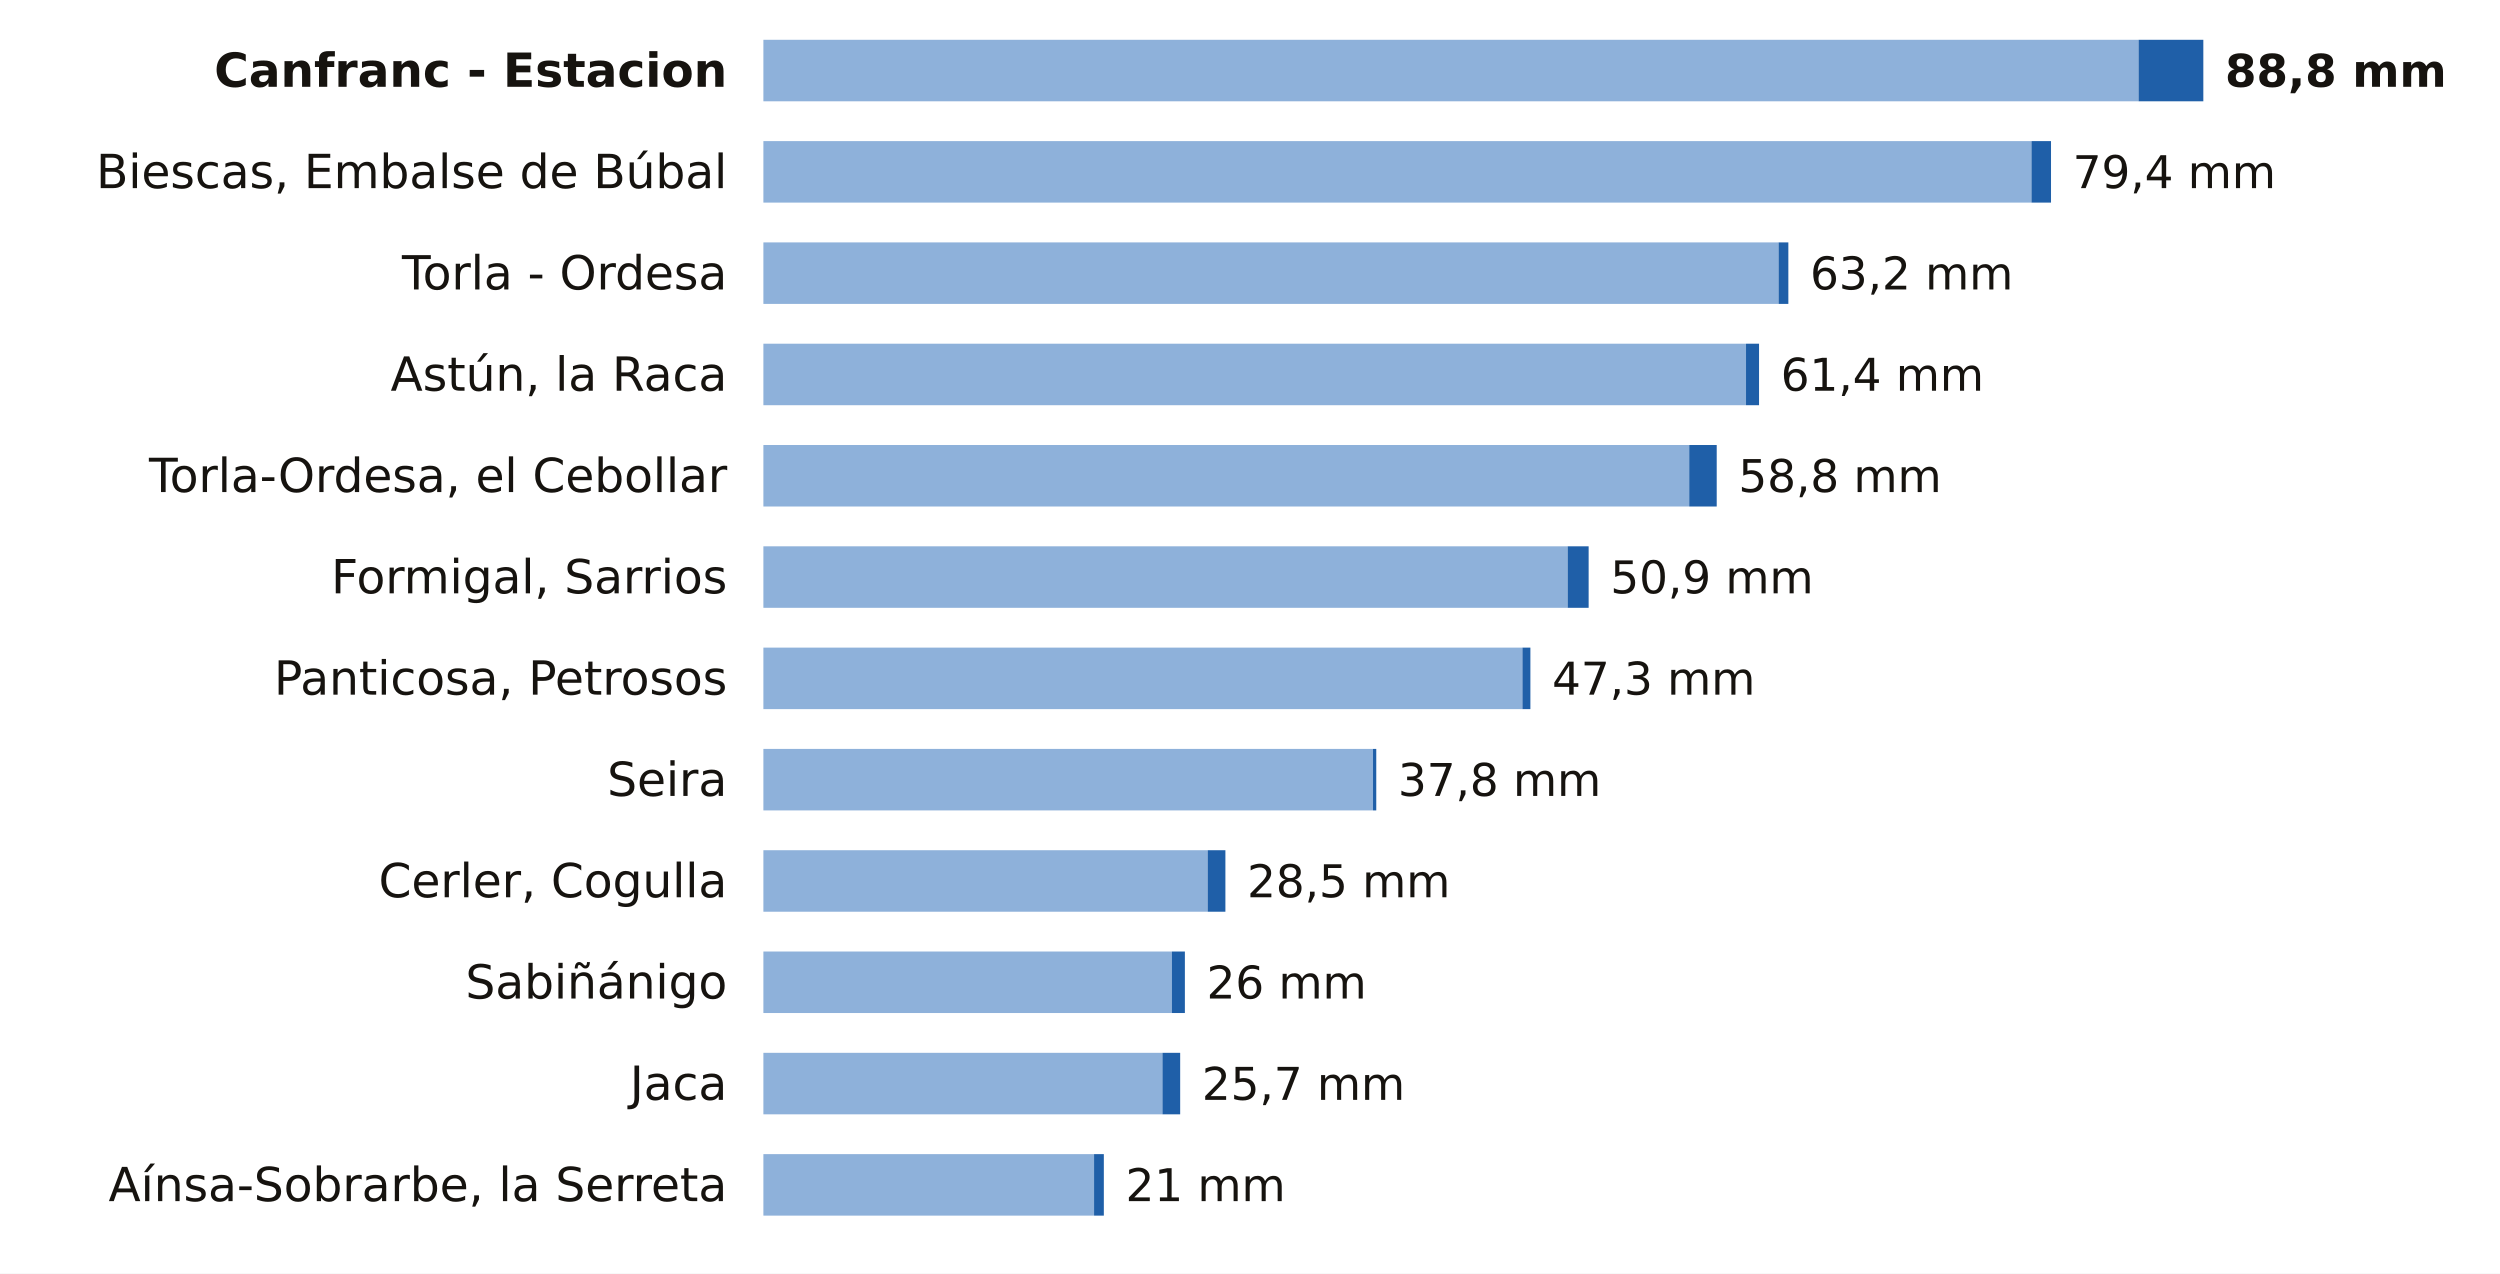
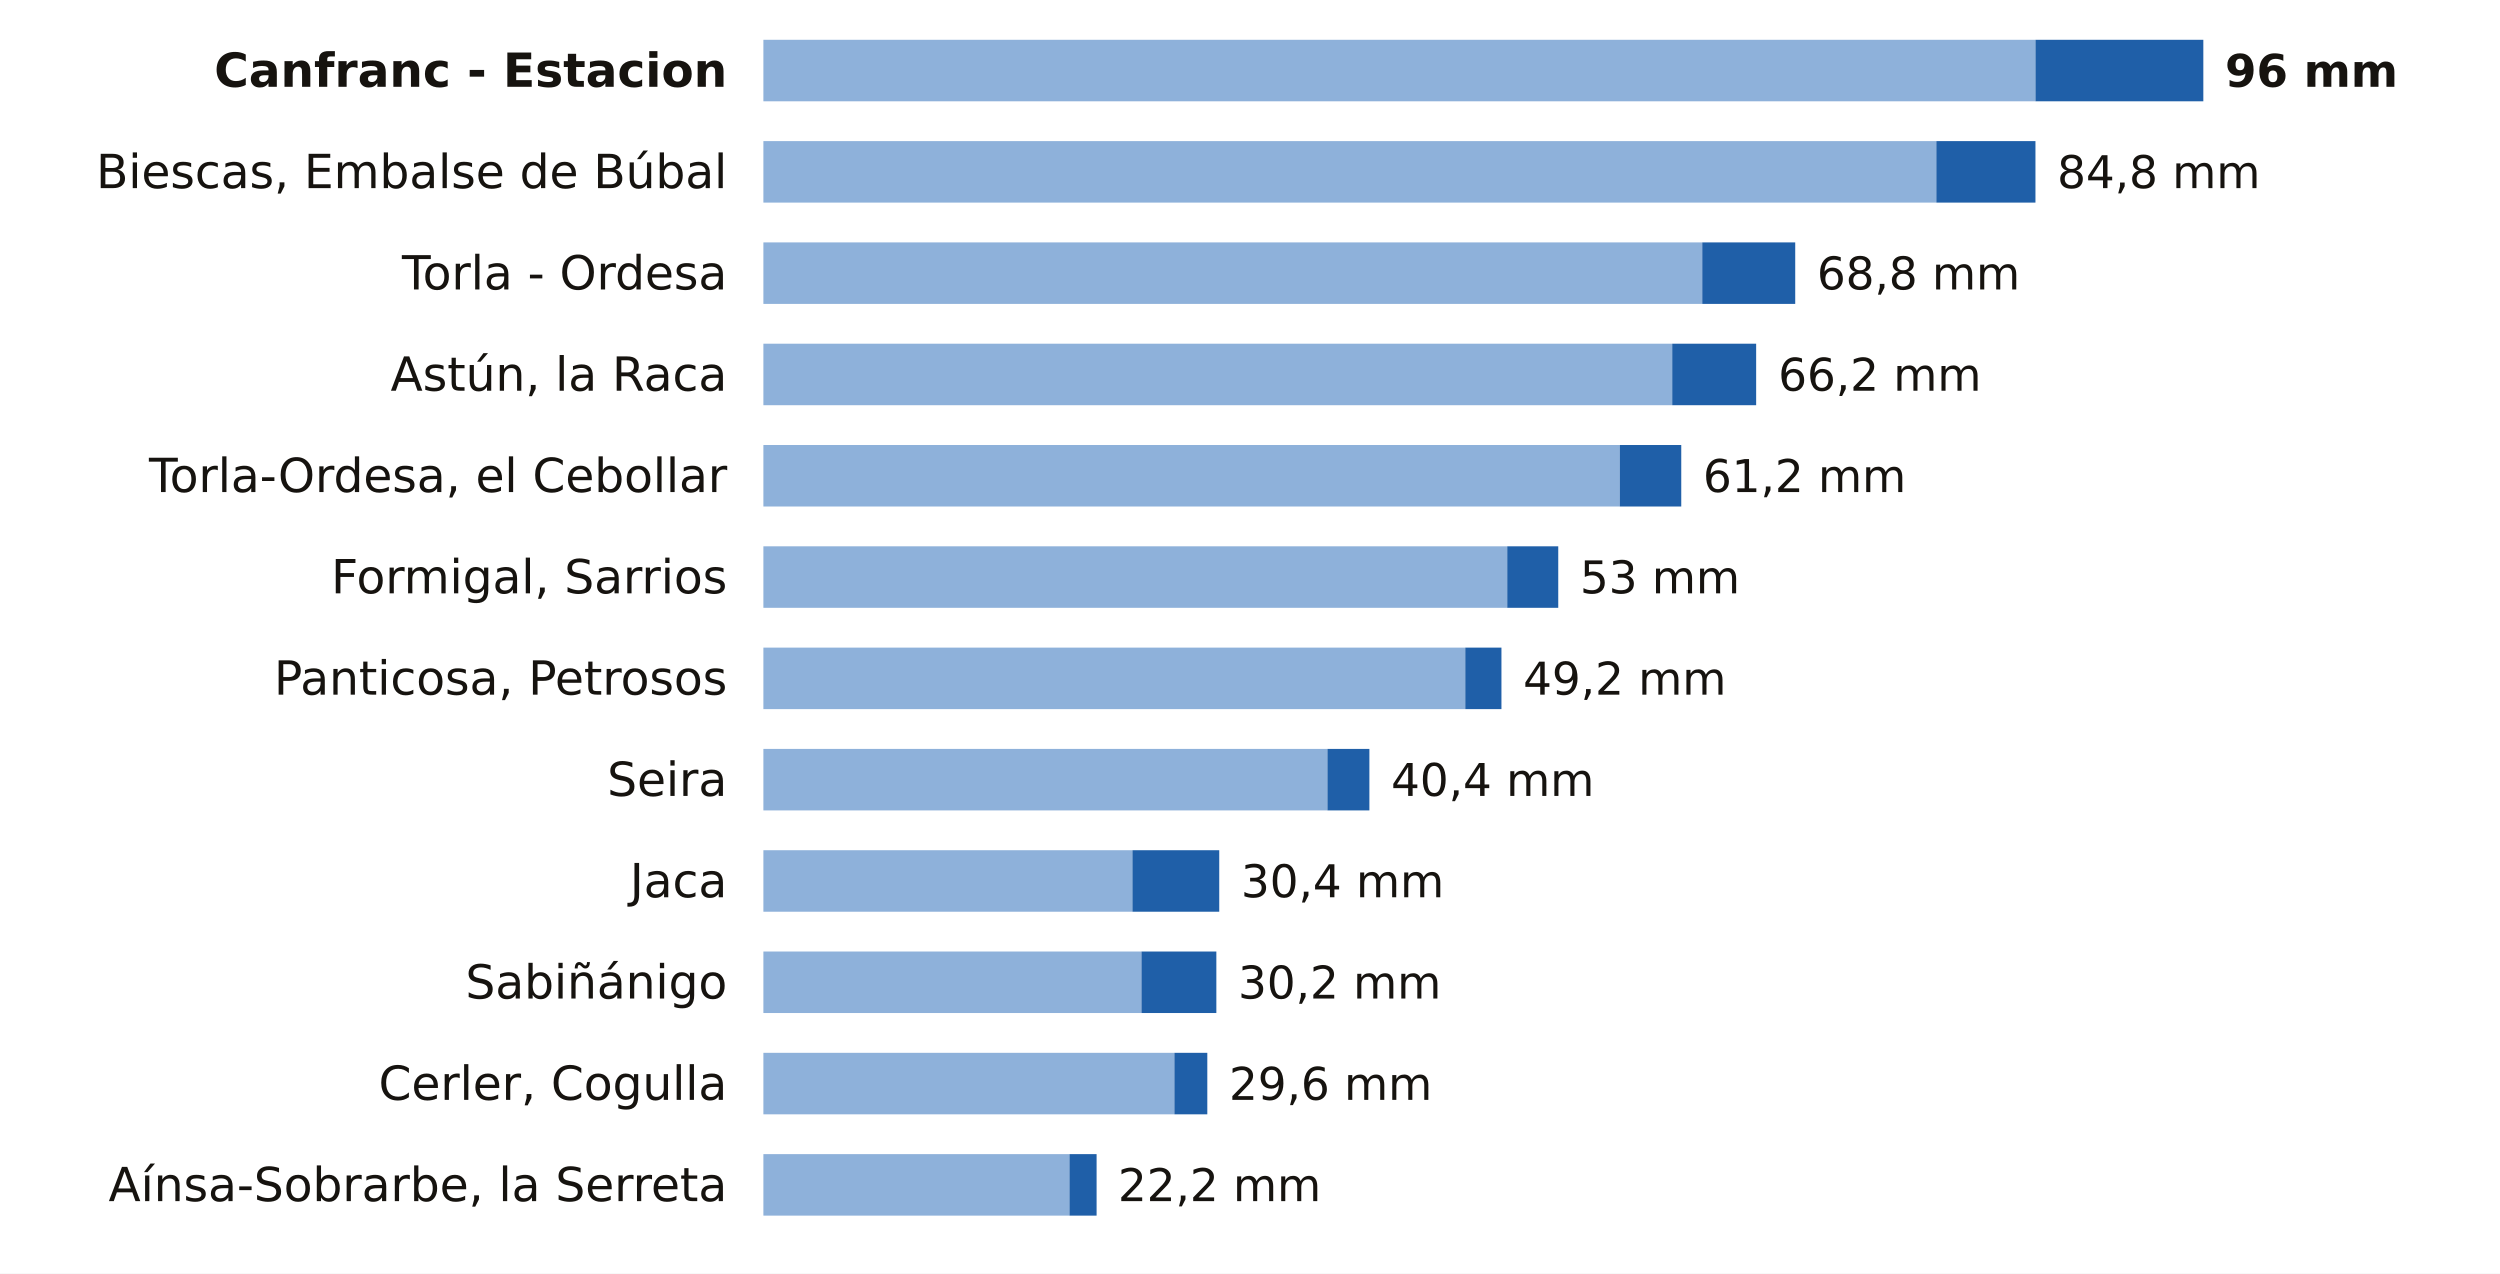
<svg xmlns="http://www.w3.org/2000/svg" viewBox="0 0 691 352" width="691" height="352" role="img" aria-label="La lluvia de los últimos 7 días en las estaciones de AEMET de Huesca">
  <rect width="691" height="352" fill="#FFFFFF" />
  <text x="201.0" y="24.0" font-size="13" fill="#16130F" text-anchor="end" font-weight="600" font-family="Public Sans, DejaVu Sans, Arial, sans-serif">Canfranc - Estacion</text>
-   <rect x="211" y="11" width="380.1" height="17" fill="#8EB1DA" />
-   <rect x="591.1" y="11" width="17.9" height="17" fill="#1F5FA8" />
-   <text x="615.0" y="24.0" font-size="12.5" fill="#16130F" text-anchor="start" font-weight="700" font-family="Public Sans, DejaVu Sans, Arial, sans-serif">88,8 mm</text>
+   <rect x="211" y="11" width="351.6" height="17" fill="#8EB1DA" />
+   <rect x="562.6" y="11" width="46.4" height="17" fill="#1F5FA8" />
+   <text x="615.0" y="24.0" font-size="12.5" fill="#16130F" text-anchor="start" font-weight="700" font-family="Public Sans, DejaVu Sans, Arial, sans-serif">96 mm</text>
  <text x="201.0" y="52.0" font-size="13" fill="#16130F" text-anchor="end" font-weight="400" font-family="Public Sans, DejaVu Sans, Arial, sans-serif">Biescas, Embalse de Búbal</text>
-   <rect x="211" y="39" width="350.5" height="17" fill="#8EB1DA" />
-   <rect x="561.5" y="39" width="5.4" height="17" fill="#1F5FA8" />
-   <text x="572.9" y="52.0" font-size="12.5" fill="#16130F" text-anchor="start" font-weight="500" font-family="Public Sans, DejaVu Sans, Arial, sans-serif">79,4 mm</text>
+   <rect x="211" y="39" width="324.2" height="17" fill="#8EB1DA" />
+   <rect x="535.2" y="39" width="27.4" height="17" fill="#1F5FA8" />
+   <text x="568.6" y="52.0" font-size="12.5" fill="#16130F" text-anchor="start" font-weight="500" font-family="Public Sans, DejaVu Sans, Arial, sans-serif">84,8 mm</text>
  <text x="201.0" y="80.0" font-size="13" fill="#16130F" text-anchor="end" font-weight="400" font-family="Public Sans, DejaVu Sans, Arial, sans-serif">Torla - Ordesa</text>
-   <rect x="211" y="67" width="280.6" height="17" fill="#8EB1DA" />
-   <rect x="491.6" y="67" width="2.7" height="17" fill="#1F5FA8" />
-   <text x="500.3" y="80.0" font-size="12.5" fill="#16130F" text-anchor="start" font-weight="500" font-family="Public Sans, DejaVu Sans, Arial, sans-serif">63,2 mm</text>
+   <rect x="211" y="67" width="259.5" height="17" fill="#8EB1DA" />
+   <rect x="470.5" y="67" width="25.7" height="17" fill="#1F5FA8" />
+   <text x="502.2" y="80.0" font-size="12.5" fill="#16130F" text-anchor="start" font-weight="500" font-family="Public Sans, DejaVu Sans, Arial, sans-serif">68,8 mm</text>
  <text x="201.0" y="108.0" font-size="13" fill="#16130F" text-anchor="end" font-weight="400" font-family="Public Sans, DejaVu Sans, Arial, sans-serif">Astún, la Raca</text>
-   <rect x="211" y="95" width="271.6" height="17" fill="#8EB1DA" />
-   <rect x="482.6" y="95" width="3.6" height="17" fill="#1F5FA8" />
-   <text x="492.2" y="108.0" font-size="12.5" fill="#16130F" text-anchor="start" font-weight="500" font-family="Public Sans, DejaVu Sans, Arial, sans-serif">61,4 mm</text>
+   <rect x="211" y="95" width="251.2" height="17" fill="#8EB1DA" />
+   <rect x="462.2" y="95" width="23.2" height="17" fill="#1F5FA8" />
+   <text x="491.5" y="108.0" font-size="12.5" fill="#16130F" text-anchor="start" font-weight="500" font-family="Public Sans, DejaVu Sans, Arial, sans-serif">66,2 mm</text>
  <text x="201.0" y="136.0" font-size="13" fill="#16130F" text-anchor="end" font-weight="400" font-family="Public Sans, DejaVu Sans, Arial, sans-serif">Torla-Ordesa, el Cebollar</text>
-   <rect x="211" y="123" width="255.9" height="17" fill="#8EB1DA" />
-   <rect x="466.9" y="123" width="7.6" height="17" fill="#1F5FA8" />
-   <text x="480.5" y="136.0" font-size="12.5" fill="#16130F" text-anchor="start" font-weight="500" font-family="Public Sans, DejaVu Sans, Arial, sans-serif">58,8 mm</text>
+   <rect x="211" y="123" width="236.7" height="17" fill="#8EB1DA" />
+   <rect x="447.7" y="123" width="17.0" height="17" fill="#1F5FA8" />
+   <text x="470.7" y="136.0" font-size="12.5" fill="#16130F" text-anchor="start" font-weight="500" font-family="Public Sans, DejaVu Sans, Arial, sans-serif">61,2 mm</text>
  <text x="201.0" y="164.0" font-size="13" fill="#16130F" text-anchor="end" font-weight="400" font-family="Public Sans, DejaVu Sans, Arial, sans-serif">Formigal, Sarrios</text>
-   <rect x="211" y="151" width="222.3" height="17" fill="#8EB1DA" />
-   <rect x="433.3" y="151" width="5.8" height="17" fill="#1F5FA8" />
-   <text x="445.1" y="164.0" font-size="12.5" fill="#16130F" text-anchor="start" font-weight="500" font-family="Public Sans, DejaVu Sans, Arial, sans-serif">50,9 mm</text>
+   <rect x="211" y="151" width="205.6" height="17" fill="#8EB1DA" />
+   <rect x="416.6" y="151" width="14.1" height="17" fill="#1F5FA8" />
+   <text x="436.7" y="164.0" font-size="12.5" fill="#16130F" text-anchor="start" font-weight="500" font-family="Public Sans, DejaVu Sans, Arial, sans-serif">53 mm</text>
  <text x="201.0" y="192.0" font-size="13" fill="#16130F" text-anchor="end" font-weight="400" font-family="Public Sans, DejaVu Sans, Arial, sans-serif">Panticosa, Petrosos</text>
-   <rect x="211" y="179" width="209.8" height="17" fill="#8EB1DA" />
-   <rect x="420.8" y="179" width="2.2" height="17" fill="#1F5FA8" />
-   <text x="429.0" y="192.0" font-size="12.5" fill="#16130F" text-anchor="start" font-weight="500" font-family="Public Sans, DejaVu Sans, Arial, sans-serif">47,3 mm</text>
+   <rect x="211" y="179" width="194.0" height="17" fill="#8EB1DA" />
+   <rect x="405.0" y="179" width="10.0" height="17" fill="#1F5FA8" />
+   <text x="421.0" y="192.0" font-size="12.5" fill="#16130F" text-anchor="start" font-weight="500" font-family="Public Sans, DejaVu Sans, Arial, sans-serif">49,2 mm</text>
  <text x="201.0" y="220.0" font-size="13" fill="#16130F" text-anchor="end" font-weight="400" font-family="Public Sans, DejaVu Sans, Arial, sans-serif">Seira</text>
-   <rect x="211" y="207" width="168.5" height="17" fill="#8EB1DA" />
-   <rect x="379.5" y="207" width="0.9" height="17" fill="#1F5FA8" />
-   <text x="386.4" y="220.0" font-size="12.5" fill="#16130F" text-anchor="start" font-weight="500" font-family="Public Sans, DejaVu Sans, Arial, sans-serif">37,8 mm</text>
-   <text x="201.0" y="248.0" font-size="13" fill="#16130F" text-anchor="end" font-weight="400" font-family="Public Sans, DejaVu Sans, Arial, sans-serif">Cerler, Cogulla</text>
-   <rect x="211" y="235" width="122.8" height="17" fill="#8EB1DA" />
-   <rect x="333.8" y="235" width="4.9" height="17" fill="#1F5FA8" />
-   <text x="344.7" y="248.0" font-size="12.5" fill="#16130F" text-anchor="start" font-weight="500" font-family="Public Sans, DejaVu Sans, Arial, sans-serif">28,5 mm</text>
+   <rect x="211" y="207" width="155.9" height="17" fill="#8EB1DA" />
+   <rect x="366.9" y="207" width="11.6" height="17" fill="#1F5FA8" />
+   <text x="384.5" y="220.0" font-size="12.5" fill="#16130F" text-anchor="start" font-weight="500" font-family="Public Sans, DejaVu Sans, Arial, sans-serif">40,4 mm</text>
+   <text x="201.0" y="248.0" font-size="13" fill="#16130F" text-anchor="end" font-weight="400" font-family="Public Sans, DejaVu Sans, Arial, sans-serif">Jaca</text>
+   <rect x="211" y="235" width="102.0" height="17" fill="#8EB1DA" />
+   <rect x="313.0" y="235" width="24.0" height="17" fill="#1F5FA8" />
+   <text x="343.0" y="248.0" font-size="12.5" fill="#16130F" text-anchor="start" font-weight="500" font-family="Public Sans, DejaVu Sans, Arial, sans-serif">30,4 mm</text>
  <text x="201.0" y="276.0" font-size="13" fill="#16130F" text-anchor="end" font-weight="400" font-family="Public Sans, DejaVu Sans, Arial, sans-serif">Sabiñánigo</text>
-   <rect x="211" y="263" width="112.9" height="17" fill="#8EB1DA" />
-   <rect x="323.9" y="263" width="3.6" height="17" fill="#1F5FA8" />
-   <text x="333.5" y="276.0" font-size="12.5" fill="#16130F" text-anchor="start" font-weight="500" font-family="Public Sans, DejaVu Sans, Arial, sans-serif">26 mm</text>
-   <text x="201.0" y="304.0" font-size="13" fill="#16130F" text-anchor="end" font-weight="400" font-family="Public Sans, DejaVu Sans, Arial, sans-serif">Jaca</text>
-   <rect x="211" y="291" width="110.3" height="17" fill="#8EB1DA" />
-   <rect x="321.3" y="291" width="4.9" height="17" fill="#1F5FA8" />
-   <text x="332.2" y="304.0" font-size="12.5" fill="#16130F" text-anchor="start" font-weight="500" font-family="Public Sans, DejaVu Sans, Arial, sans-serif">25,7 mm</text>
+   <rect x="211" y="263" width="104.5" height="17" fill="#8EB1DA" />
+   <rect x="315.5" y="263" width="20.7" height="17" fill="#1F5FA8" />
+   <text x="342.2" y="276.0" font-size="12.5" fill="#16130F" text-anchor="start" font-weight="500" font-family="Public Sans, DejaVu Sans, Arial, sans-serif">30,2 mm</text>
+   <text x="201.0" y="304.0" font-size="13" fill="#16130F" text-anchor="end" font-weight="400" font-family="Public Sans, DejaVu Sans, Arial, sans-serif">Cerler, Cogulla</text>
+   <rect x="211" y="291" width="113.6" height="17" fill="#8EB1DA" />
+   <rect x="324.6" y="291" width="9.1" height="17" fill="#1F5FA8" />
+   <text x="339.7" y="304.0" font-size="12.5" fill="#16130F" text-anchor="start" font-weight="500" font-family="Public Sans, DejaVu Sans, Arial, sans-serif">29,6 mm</text>
  <text x="201.0" y="332.0" font-size="13" fill="#16130F" text-anchor="end" font-weight="400" font-family="Public Sans, DejaVu Sans, Arial, sans-serif">Aínsa-Sobrarbe, la Serreta</text>
-   <rect x="211" y="319" width="91.4" height="17" fill="#8EB1DA" />
-   <rect x="302.4" y="319" width="2.7" height="17" fill="#1F5FA8" />
-   <text x="311.1" y="332.0" font-size="12.5" fill="#16130F" text-anchor="start" font-weight="500" font-family="Public Sans, DejaVu Sans, Arial, sans-serif">21 mm</text>
+   <rect x="211" y="319" width="84.6" height="17" fill="#8EB1DA" />
+   <rect x="295.6" y="319" width="7.5" height="17" fill="#1F5FA8" />
+   <text x="309.0" y="332.0" font-size="12.5" fill="#16130F" text-anchor="start" font-weight="500" font-family="Public Sans, DejaVu Sans, Arial, sans-serif">22,2 mm</text>
</svg>
